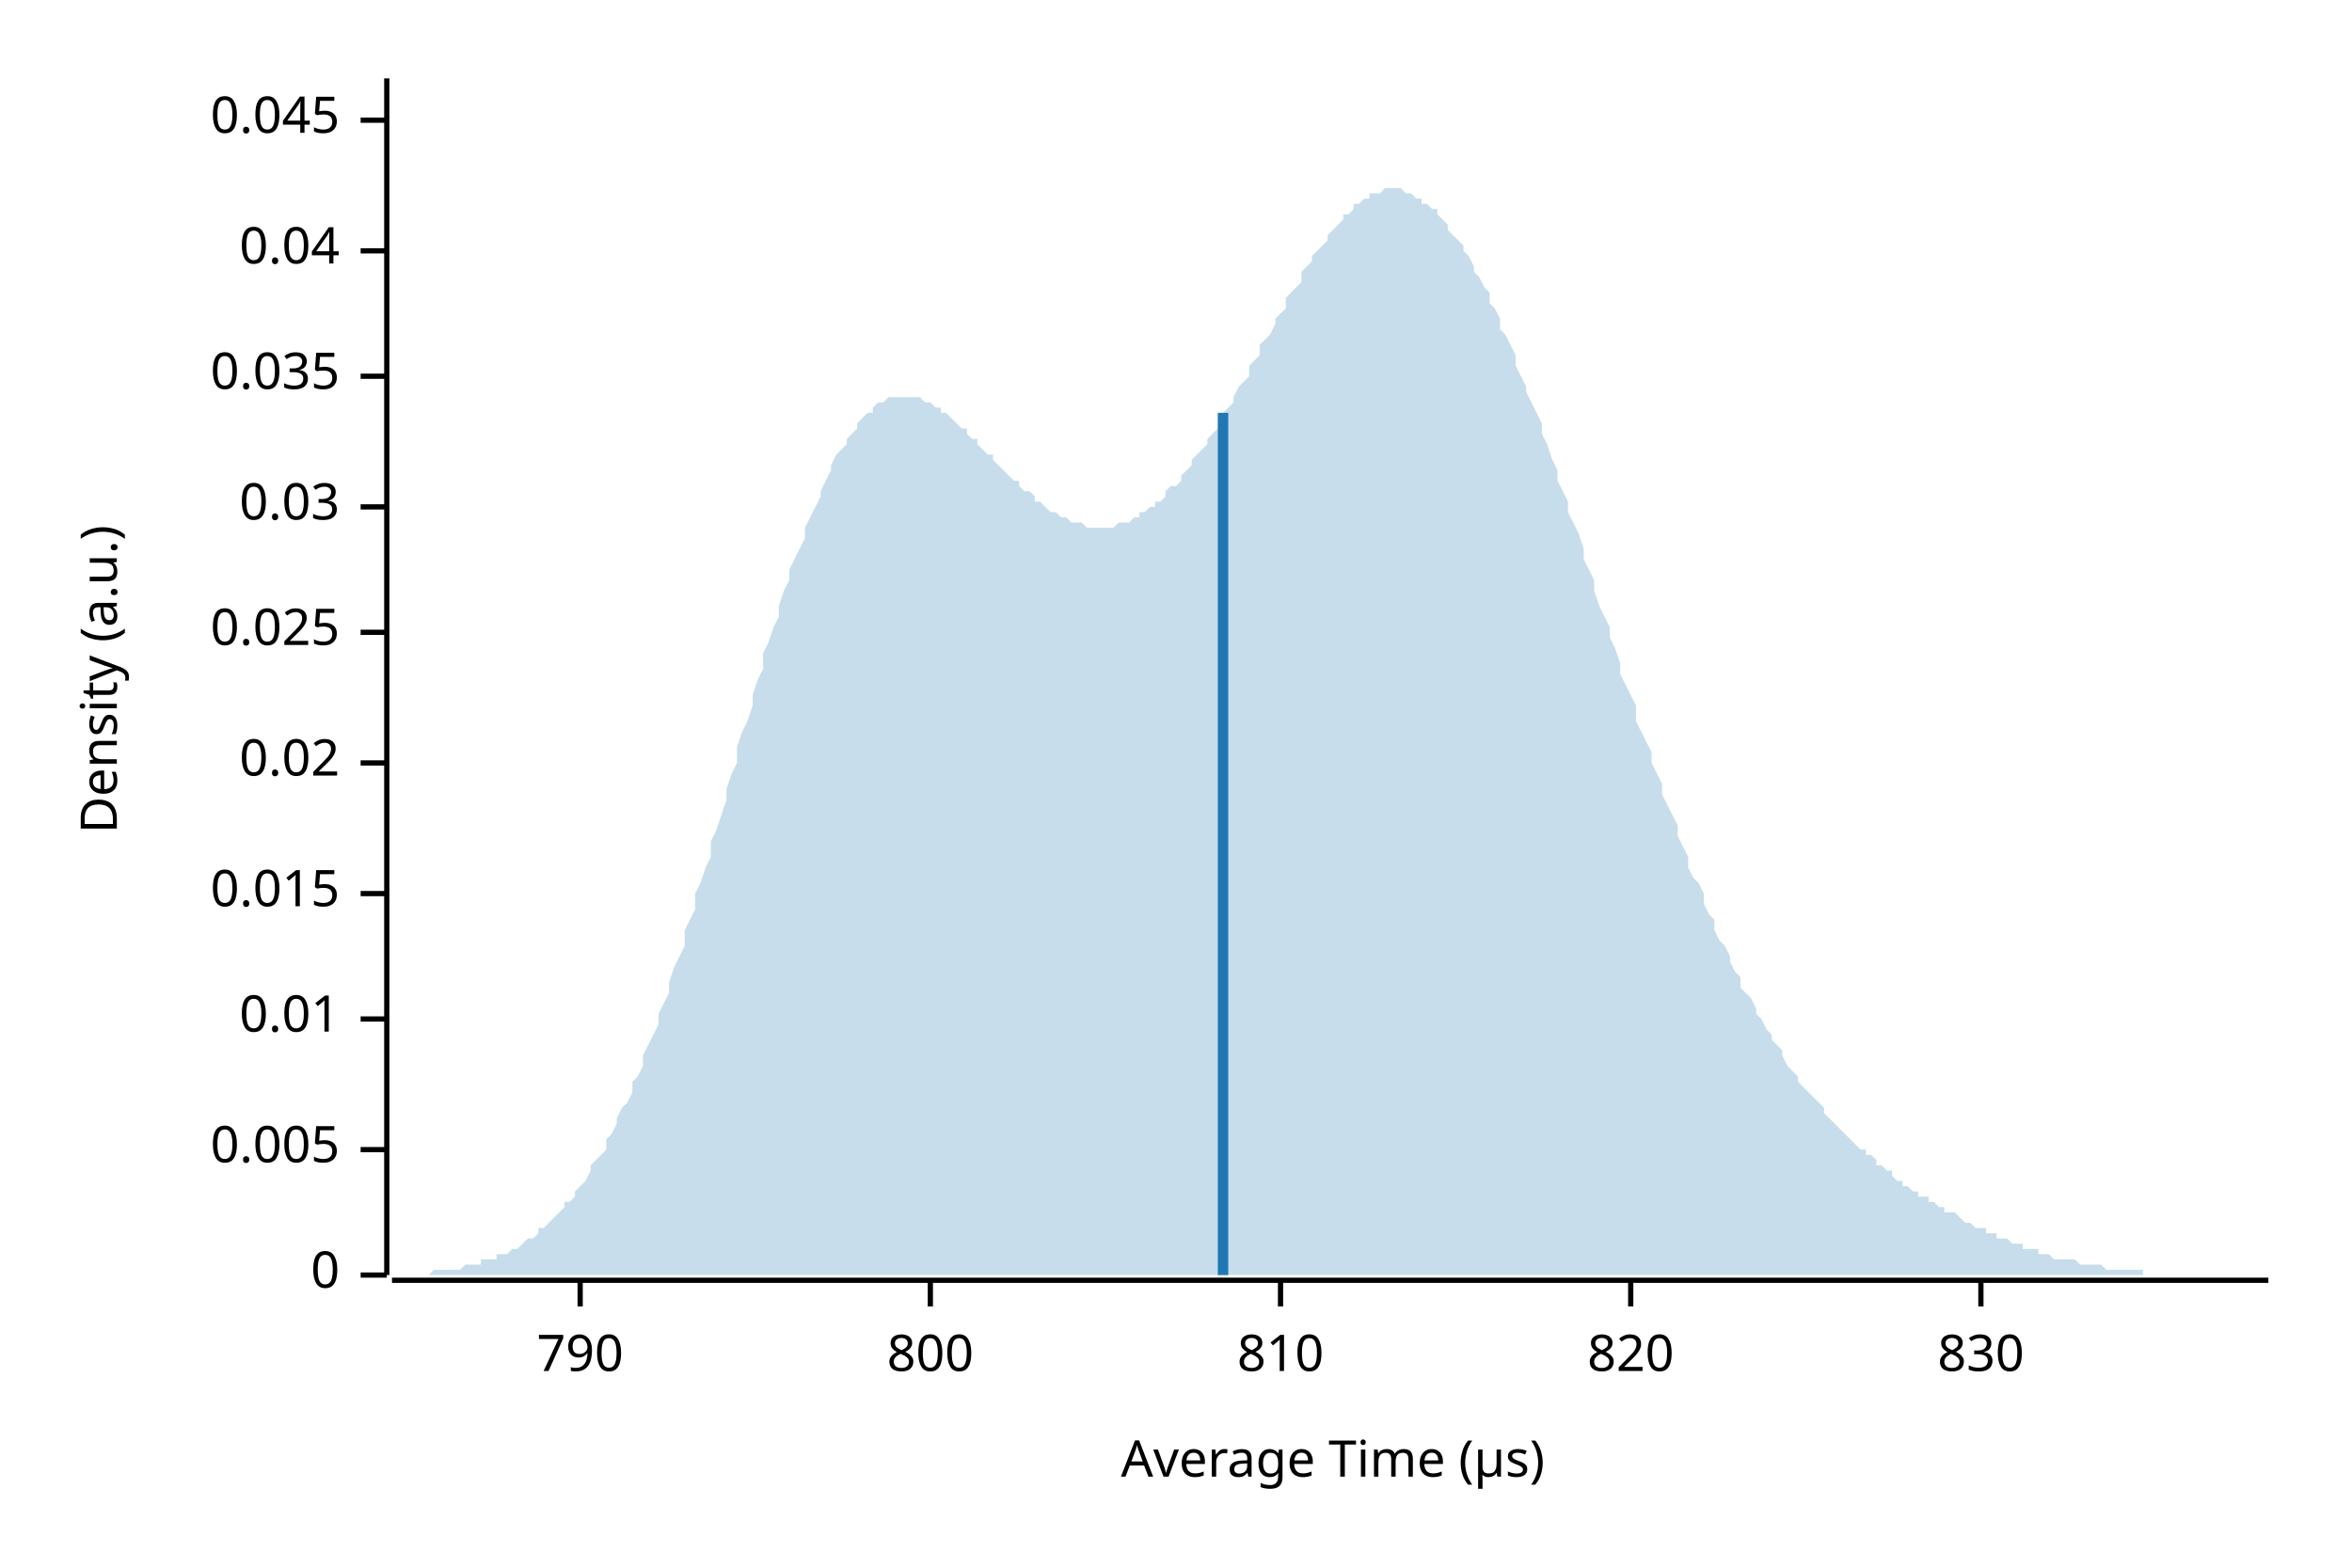
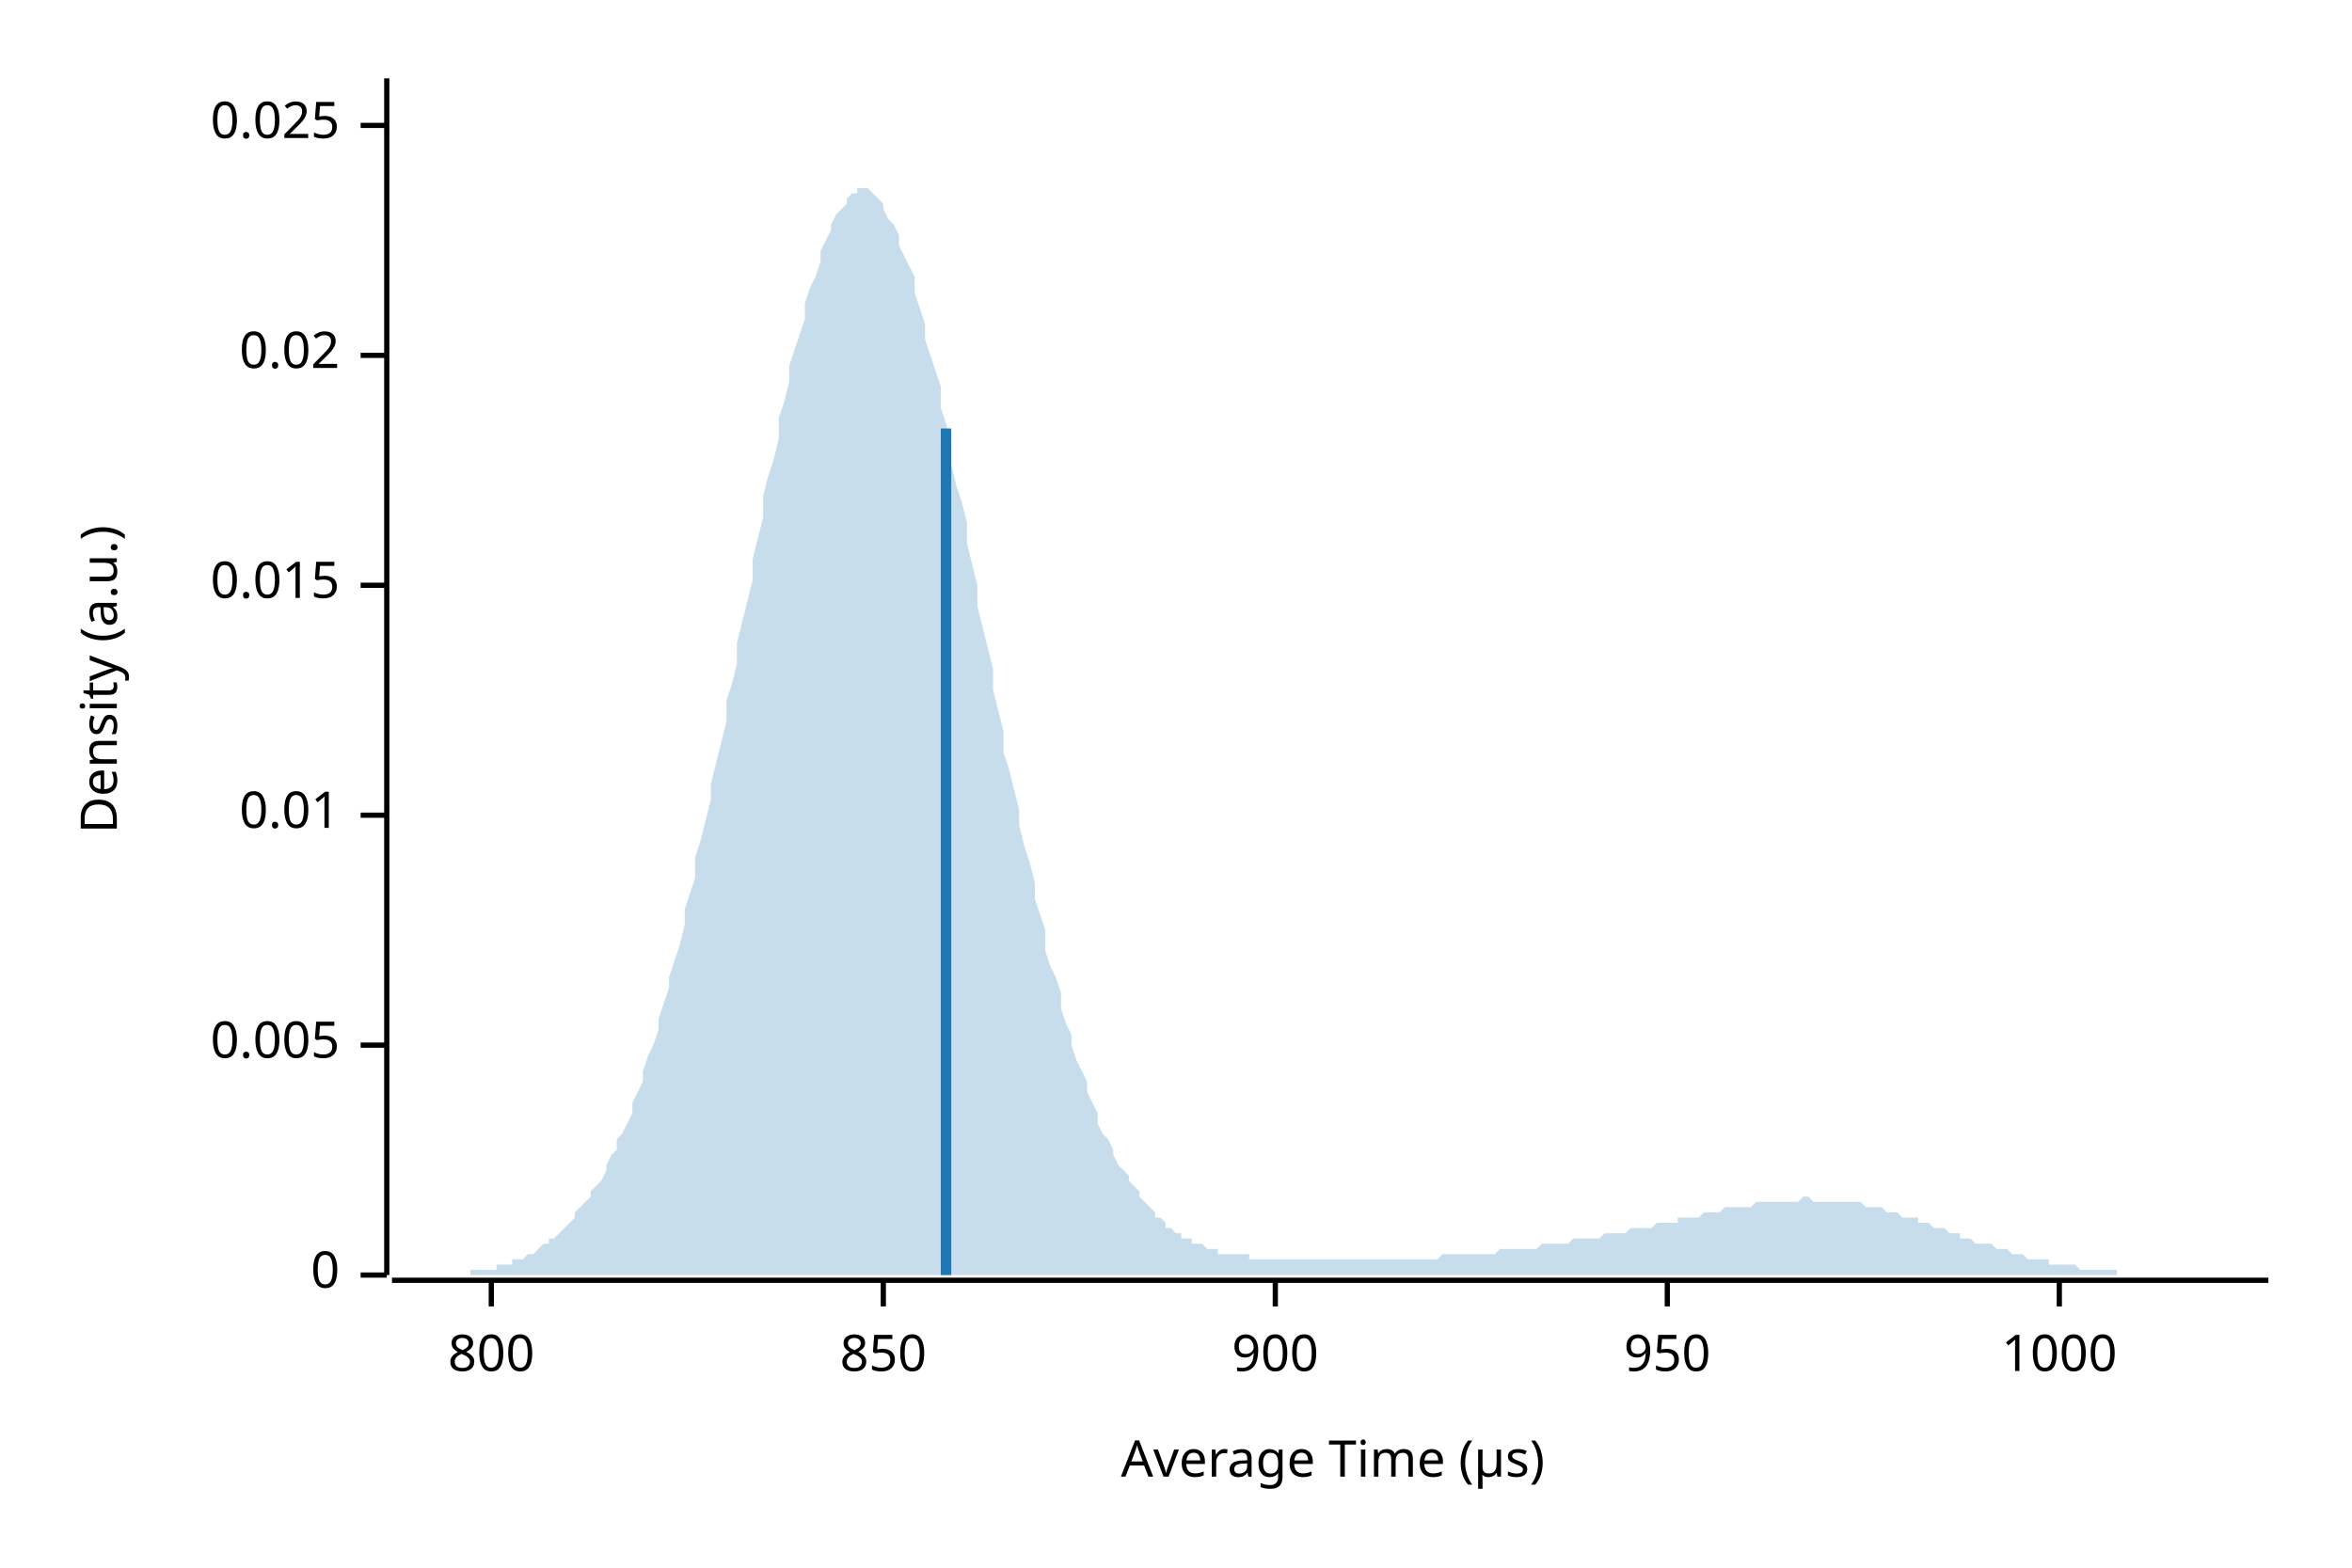
<svg xmlns="http://www.w3.org/2000/svg" width="450" height="300" viewBox="0 0 450 300">
  <text x="15" y="130" dy="0.76em" text-anchor="middle" font-family="sans-serif" font-size="9.677" opacity="1" fill="#000000" transform="rotate(270, 15, 130)">
Density (a.u.)
</text>
  <text x="255" y="285" dy="-0.5ex" text-anchor="middle" font-family="sans-serif" font-size="9.677" opacity="1" fill="#000000">
Average Time (µs)
</text>
  <polyline fill="none" opacity="1" stroke="#000000" stroke-width="1" points="74,15 74,244 " />
  <text x="65" y="244" dy="0.5ex" text-anchor="end" font-family="sans-serif" font-size="9.677" opacity="1" fill="#000000">
0
</text>
  <polyline fill="none" opacity="1" stroke="#000000" stroke-width="1" points="69,244 74,244 " />
-   <text x="65" y="220" dy="0.5ex" text-anchor="end" font-family="sans-serif" font-size="9.677" opacity="1" fill="#000000">
+   <text x="65" y="200" dy="0.5ex" text-anchor="end" font-family="sans-serif" font-size="9.677" opacity="1" fill="#000000">
0.005
</text>
-   <polyline fill="none" opacity="1" stroke="#000000" stroke-width="1" points="69,220 74,220 " />
-   <text x="65" y="195" dy="0.5ex" text-anchor="end" font-family="sans-serif" font-size="9.677" opacity="1" fill="#000000">
+   <polyline fill="none" opacity="1" stroke="#000000" stroke-width="1" points="69,200 74,200 " />
+   <text x="65" y="156" dy="0.5ex" text-anchor="end" font-family="sans-serif" font-size="9.677" opacity="1" fill="#000000">
0.01
</text>
-   <polyline fill="none" opacity="1" stroke="#000000" stroke-width="1" points="69,195 74,195 " />
-   <text x="65" y="171" dy="0.5ex" text-anchor="end" font-family="sans-serif" font-size="9.677" opacity="1" fill="#000000">
+   <polyline fill="none" opacity="1" stroke="#000000" stroke-width="1" points="69,156 74,156 " />
+   <text x="65" y="112" dy="0.5ex" text-anchor="end" font-family="sans-serif" font-size="9.677" opacity="1" fill="#000000">
0.015
</text>
-   <polyline fill="none" opacity="1" stroke="#000000" stroke-width="1" points="69,171 74,171 " />
-   <text x="65" y="146" dy="0.5ex" text-anchor="end" font-family="sans-serif" font-size="9.677" opacity="1" fill="#000000">
+   <polyline fill="none" opacity="1" stroke="#000000" stroke-width="1" points="69,112 74,112 " />
+   <text x="65" y="68" dy="0.5ex" text-anchor="end" font-family="sans-serif" font-size="9.677" opacity="1" fill="#000000">
0.02
</text>
-   <polyline fill="none" opacity="1" stroke="#000000" stroke-width="1" points="69,146 74,146 " />
-   <text x="65" y="121" dy="0.5ex" text-anchor="end" font-family="sans-serif" font-size="9.677" opacity="1" fill="#000000">
+   <polyline fill="none" opacity="1" stroke="#000000" stroke-width="1" points="69,68 74,68 " />
+   <text x="65" y="24" dy="0.5ex" text-anchor="end" font-family="sans-serif" font-size="9.677" opacity="1" fill="#000000">
0.025
</text>
-   <polyline fill="none" opacity="1" stroke="#000000" stroke-width="1" points="69,121 74,121 " />
-   <text x="65" y="97" dy="0.5ex" text-anchor="end" font-family="sans-serif" font-size="9.677" opacity="1" fill="#000000">
- 0.03
- </text>
-   <polyline fill="none" opacity="1" stroke="#000000" stroke-width="1" points="69,97 74,97 " />
-   <text x="65" y="72" dy="0.5ex" text-anchor="end" font-family="sans-serif" font-size="9.677" opacity="1" fill="#000000">
- 0.035
- </text>
-   <polyline fill="none" opacity="1" stroke="#000000" stroke-width="1" points="69,72 74,72 " />
-   <text x="65" y="48" dy="0.5ex" text-anchor="end" font-family="sans-serif" font-size="9.677" opacity="1" fill="#000000">
- 0.04
- </text>
-   <polyline fill="none" opacity="1" stroke="#000000" stroke-width="1" points="69,48 74,48 " />
-   <text x="65" y="23" dy="0.5ex" text-anchor="end" font-family="sans-serif" font-size="9.677" opacity="1" fill="#000000">
- 0.045
- </text>
-   <polyline fill="none" opacity="1" stroke="#000000" stroke-width="1" points="69,23 74,23 " />
+   <polyline fill="none" opacity="1" stroke="#000000" stroke-width="1" points="69,24 74,24 " />
  <polyline fill="none" opacity="1" stroke="#000000" stroke-width="1" points="75,245 434,245 " />
-   <text x="111" y="255" dy="0.76em" text-anchor="middle" font-family="sans-serif" font-size="9.677" opacity="1" fill="#000000">
- 790
- </text>
-   <polyline fill="none" opacity="1" stroke="#000000" stroke-width="1" points="111,245 111,250 " />
-   <text x="178" y="255" dy="0.76em" text-anchor="middle" font-family="sans-serif" font-size="9.677" opacity="1" fill="#000000">
+   <text x="94" y="255" dy="0.76em" text-anchor="middle" font-family="sans-serif" font-size="9.677" opacity="1" fill="#000000">
800
</text>
-   <polyline fill="none" opacity="1" stroke="#000000" stroke-width="1" points="178,245 178,250 " />
-   <text x="245" y="255" dy="0.76em" text-anchor="middle" font-family="sans-serif" font-size="9.677" opacity="1" fill="#000000">
- 810
+   <polyline fill="none" opacity="1" stroke="#000000" stroke-width="1" points="94,245 94,250 " />
+   <text x="169" y="255" dy="0.76em" text-anchor="middle" font-family="sans-serif" font-size="9.677" opacity="1" fill="#000000">
+ 850
</text>
-   <polyline fill="none" opacity="1" stroke="#000000" stroke-width="1" points="245,245 245,250 " />
-   <text x="312" y="255" dy="0.76em" text-anchor="middle" font-family="sans-serif" font-size="9.677" opacity="1" fill="#000000">
- 820
+   <polyline fill="none" opacity="1" stroke="#000000" stroke-width="1" points="169,245 169,250 " />
+   <text x="244" y="255" dy="0.76em" text-anchor="middle" font-family="sans-serif" font-size="9.677" opacity="1" fill="#000000">
+ 900
</text>
-   <polyline fill="none" opacity="1" stroke="#000000" stroke-width="1" points="312,245 312,250 " />
-   <text x="379" y="255" dy="0.76em" text-anchor="middle" font-family="sans-serif" font-size="9.677" opacity="1" fill="#000000">
- 830
+   <polyline fill="none" opacity="1" stroke="#000000" stroke-width="1" points="244,245 244,250 " />
+   <text x="319" y="255" dy="0.76em" text-anchor="middle" font-family="sans-serif" font-size="9.677" opacity="1" fill="#000000">
+ 950
</text>
-   <polyline fill="none" opacity="1" stroke="#000000" stroke-width="1" points="379,245 379,250 " />
-   <polygon opacity="0.25" fill="#1F78B4" points="75,244 75,244 76,244 77,244 77,244 78,244 79,244 80,244 80,244 81,244 82,244 82,244 83,243 84,243 85,243 85,243 86,243 87,243 87,243 88,243 89,242 90,242 90,242 91,242 92,242 92,241 93,241 94,241 95,241 95,240 96,240 97,240 98,239 98,239 99,239 100,238 100,238 101,237 102,237 103,236 103,235 104,235 105,234 105,234 106,233 107,232 108,231 108,230 109,230 110,229 110,228 111,227 112,226 113,224 113,223 114,222 115,221 116,220 116,218 117,217 118,215 118,214 119,212 120,211 121,209 121,207 122,206 123,204 123,202 124,200 125,198 126,196 126,194 127,192 128,190 128,188 129,185 130,183 131,181 131,178 132,176 133,174 133,171 134,169 135,166 136,164 136,161 137,159 138,156 139,153 139,151 140,148 141,146 141,143 142,140 143,138 144,135 144,133 145,130 146,128 146,125 147,123 148,120 149,118 149,116 150,113 151,111 151,109 152,107 153,105 154,103 154,101 155,99 156,97 157,95 157,94 158,92 159,90 159,89 160,87 161,86 162,85 162,84 163,83 164,82 164,81 165,80 166,79 167,79 167,78 168,77 169,77 169,77 170,76 171,76 172,76 172,76 173,76 174,76 175,76 175,76 176,76 177,77 177,77 178,77 179,78 180,78 180,79 181,79 182,80 182,80 183,81 184,82 185,82 185,83 186,84 187,84 187,85 188,86 189,87 190,87 190,88 191,89 192,90 192,90 193,91 194,92 195,92 195,93 196,94 197,94 198,95 198,96 199,96 200,97 200,97 201,98 202,98 203,99 203,99 204,99 205,100 205,100 206,100 207,100 208,101 208,101 209,101 210,101 210,101 211,101 212,101 213,101 213,101 214,100 215,100 216,100 216,100 217,99 218,99 218,98 219,98 220,97 221,97 221,96 222,96 223,95 223,94 224,93 225,93 226,92 226,91 227,90 228,89 228,88 229,87 230,86 231,85 231,84 232,83 233,82 233,80 234,79 235,78 236,77 236,76 237,74 238,73 239,72 239,70 240,69 241,68 241,66 242,65 243,64 244,62 244,61 245,60 246,59 246,57 247,56 248,55 249,54 249,52 250,51 251,50 251,49 252,48 253,47 254,46 254,45 255,44 256,43 257,42 257,41 258,41 259,40 259,39 260,39 261,38 262,38 262,37 263,37 264,37 264,37 265,36 266,36 267,36 267,36 268,36 269,37 269,37 270,37 271,38 272,38 272,39 273,39 274,40 275,40 275,41 276,42 277,43 277,44 278,45 279,46 280,47 280,48 281,49 282,51 282,52 283,53 284,55 285,56 285,58 286,59 287,61 287,63 288,64 289,66 290,68 290,70 291,72 292,74 292,75 293,77 294,79 295,81 295,83 296,85 297,88 298,90 298,92 299,94 300,96 300,98 301,100 302,102 303,105 303,107 304,109 305,111 305,113 306,116 307,118 308,120 308,122 309,124 310,127 310,129 311,131 312,133 313,135 313,138 314,140 315,142 316,144 316,146 317,148 318,150 318,152 319,154 320,156 321,158 321,160 322,162 323,164 323,166 324,168 325,169 326,171 326,173 327,175 328,176 328,178 329,180 330,181 331,183 331,184 332,186 333,187 333,189 334,190 335,191 336,193 336,194 337,195 338,197 339,198 339,199 340,200 341,201 341,202 342,204 343,205 344,206 344,207 345,208 346,209 346,209 347,210 348,211 349,212 349,213 350,214 351,215 351,215 352,216 353,217 354,218 354,218 355,219 356,220 357,220 357,221 358,221 359,222 359,223 360,223 361,224 362,224 362,225 363,226 364,226 364,227 365,227 366,228 367,228 367,229 368,229 369,229 369,230 370,230 371,231 372,231 372,232 373,232 374,232 375,233 375,233 376,234 377,234 377,234 378,235 379,235 380,235 380,236 381,236 382,236 382,237 383,237 384,237 385,238 385,238 386,238 387,238 387,239 388,239 389,239 390,239 390,240 391,240 392,240 392,240 393,241 394,241 395,241 395,241 396,241 397,241 398,242 398,242 399,242 400,242 400,242 401,242 402,242 403,243 403,243 404,243 405,243 405,243 406,243 407,243 408,243 408,243 409,243 410,243 410,244 411,244 412,244 413,244 413,244 414,244 415,244 416,244 416,244 417,244 418,244 418,244 419,244 420,244 421,244 421,244 422,244 423,244 423,244 424,244 425,244 426,244 426,244 427,244 428,244 428,244 429,244 430,244 431,244 431,244 432,244 433,244 434,244 434,244 75,244 " />
-   <polyline fill="none" opacity="1" stroke="#1F78B4" stroke-width="2" points="234,244 234,79 " />
+   <polyline fill="none" opacity="1" stroke="#000000" stroke-width="1" points="319,245 319,250 " />
+   <text x="394" y="255" dy="0.76em" text-anchor="middle" font-family="sans-serif" font-size="9.677" opacity="1" fill="#000000">
+ 1000
+ </text>
+   <polyline fill="none" opacity="1" stroke="#000000" stroke-width="1" points="394,245 394,250 " />
+   <polygon opacity="0.25" fill="#1F78B4" points="75,244 75,244 76,244 77,244 77,244 78,244 79,244 80,244 80,244 81,244 82,244 82,244 83,244 84,244 85,244 85,244 86,244 87,244 87,244 88,244 89,244 90,244 90,243 91,243 92,243 92,243 93,243 94,243 95,243 95,242 96,242 97,242 98,242 98,241 99,241 100,241 100,241 101,240 102,240 103,239 103,239 104,238 105,238 105,237 106,237 107,236 108,235 108,235 109,234 110,233 110,232 111,231 112,230 113,229 113,228 114,227 115,226 116,224 116,223 117,221 118,220 118,218 119,217 120,215 121,213 121,211 122,209 123,207 123,205 124,202 125,200 126,197 126,195 127,192 128,189 128,187 129,184 130,181 131,177 131,174 132,171 133,168 133,164 134,161 135,157 136,153 136,150 137,146 138,142 139,138 139,134 140,131 141,127 141,123 142,119 143,115 144,111 144,107 145,103 146,99 146,95 147,91 148,88 149,84 149,80 150,77 151,73 151,70 152,67 153,64 154,61 154,58 155,55 156,53 157,50 157,48 158,46 159,44 159,43 160,41 161,40 162,39 162,38 163,37 164,37 164,36 165,36 166,36 167,37 167,37 168,38 169,39 169,40 170,42 171,43 172,45 172,47 173,49 174,51 175,53 175,56 176,59 177,62 177,65 178,68 179,71 180,74 180,78 181,81 182,85 182,89 183,93 184,96 185,100 185,104 186,108 187,112 187,116 188,120 189,124 190,128 190,132 191,136 192,140 192,144 193,147 194,151 195,155 195,158 196,162 197,165 198,169 198,172 199,175 200,178 200,182 201,185 202,187 203,190 203,193 204,196 205,198 205,200 206,203 207,205 208,207 208,209 209,211 210,213 210,215 211,217 212,218 213,220 213,221 214,223 215,224 216,225 216,226 217,227 218,228 218,229 219,230 220,231 221,232 221,233 222,233 223,234 223,235 224,235 225,236 226,236 226,237 227,237 228,237 228,238 229,238 230,238 231,239 231,239 232,239 233,239 233,240 234,240 235,240 236,240 236,240 237,240 238,240 239,240 239,241 240,241 241,241 241,241 242,241 243,241 244,241 244,241 245,241 246,241 246,241 247,241 248,241 249,241 249,241 250,241 251,241 251,241 252,241 253,241 254,241 254,241 255,241 256,241 257,241 257,241 258,241 259,241 259,241 260,241 261,241 262,241 262,241 263,241 264,241 264,241 265,241 266,241 267,241 267,241 268,241 269,241 269,241 270,241 271,241 272,241 272,241 273,241 274,241 275,241 275,241 276,240 277,240 277,240 278,240 279,240 280,240 280,240 281,240 282,240 282,240 283,240 284,240 285,240 285,240 286,240 287,239 287,239 288,239 289,239 290,239 290,239 291,239 292,239 292,239 293,239 294,239 295,238 295,238 296,238 297,238 298,238 298,238 299,238 300,238 300,238 301,237 302,237 303,237 303,237 304,237 305,237 305,237 306,237 307,236 308,236 308,236 309,236 310,236 310,236 311,236 312,235 313,235 313,235 314,235 315,235 316,235 316,235 317,234 318,234 318,234 319,234 320,234 321,234 321,233 322,233 323,233 323,233 324,233 325,233 326,232 326,232 327,232 328,232 328,232 329,232 330,231 331,231 331,231 332,231 333,231 333,231 334,231 335,231 336,230 336,230 337,230 338,230 339,230 339,230 340,230 341,230 341,230 342,230 343,230 344,230 344,230 345,229 346,229 346,229 347,230 348,230 349,230 349,230 350,230 351,230 351,230 352,230 353,230 354,230 354,230 355,230 356,230 357,231 357,231 358,231 359,231 359,231 360,231 361,232 362,232 362,232 363,232 364,233 364,233 365,233 366,233 367,233 367,234 368,234 369,234 369,234 370,235 371,235 372,235 372,235 373,236 374,236 375,236 375,237 376,237 377,237 377,237 378,238 379,238 380,238 380,238 381,238 382,239 382,239 383,239 384,239 385,240 385,240 386,240 387,240 387,240 388,241 389,241 390,241 390,241 391,241 392,241 392,242 393,242 394,242 395,242 395,242 396,242 397,242 398,243 398,243 399,243 400,243 400,243 401,243 402,243 403,243 403,243 404,243 405,243 405,244 406,244 407,244 408,244 408,244 409,244 410,244 410,244 411,244 412,244 413,244 413,244 414,244 415,244 416,244 416,244 417,244 418,244 418,244 419,244 420,244 421,244 421,244 422,244 423,244 423,244 424,244 425,244 426,244 426,244 427,244 428,244 428,244 429,244 430,244 431,244 431,244 432,244 433,244 434,244 434,244 75,244 " />
+   <polyline fill="none" opacity="1" stroke="#1F78B4" stroke-width="2" points="181,244 181,82 " />
</svg>
